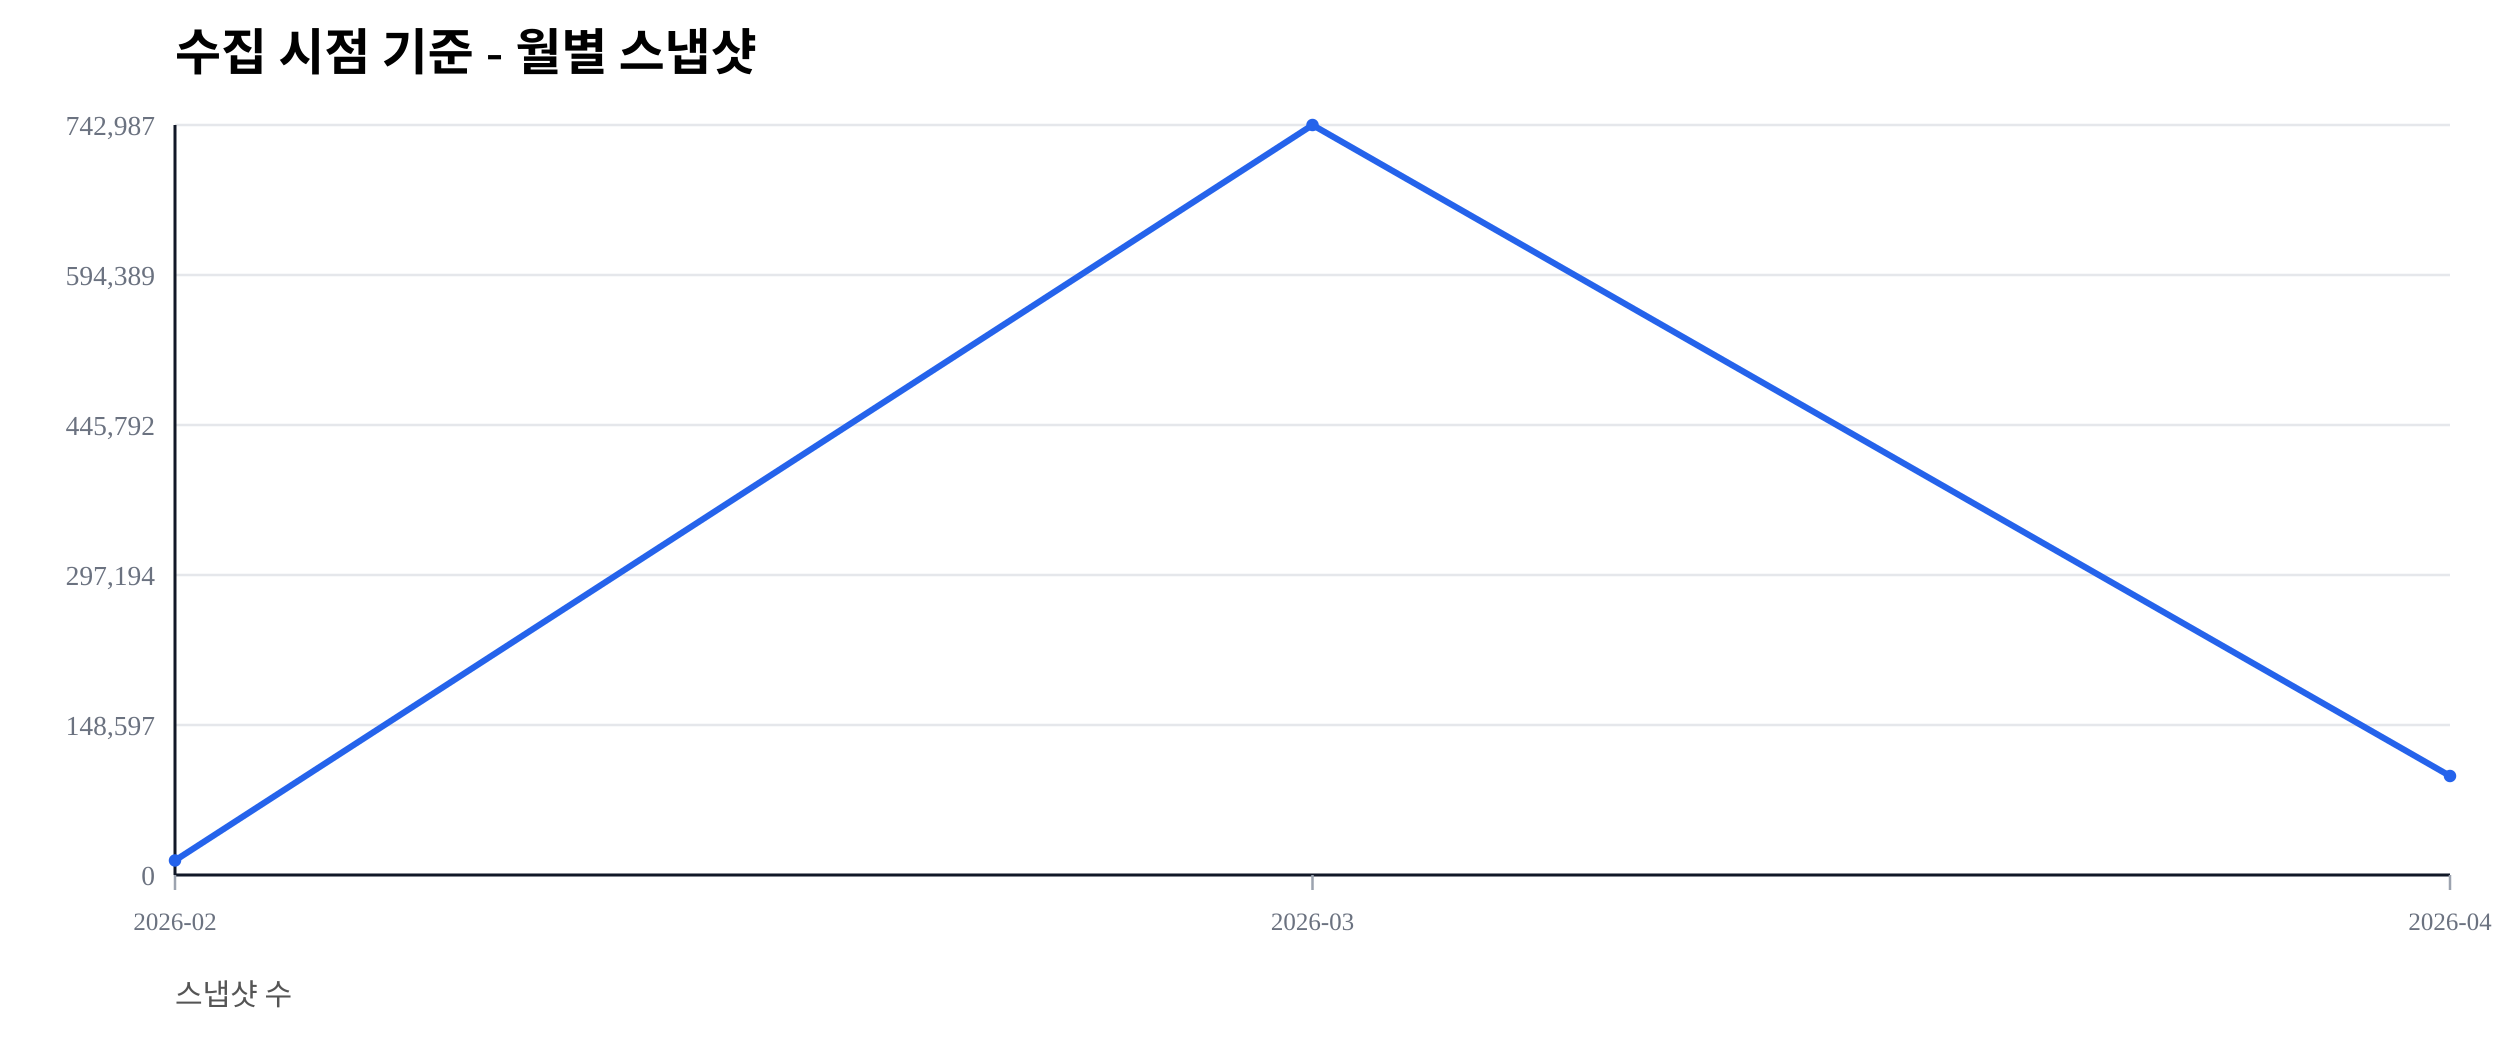
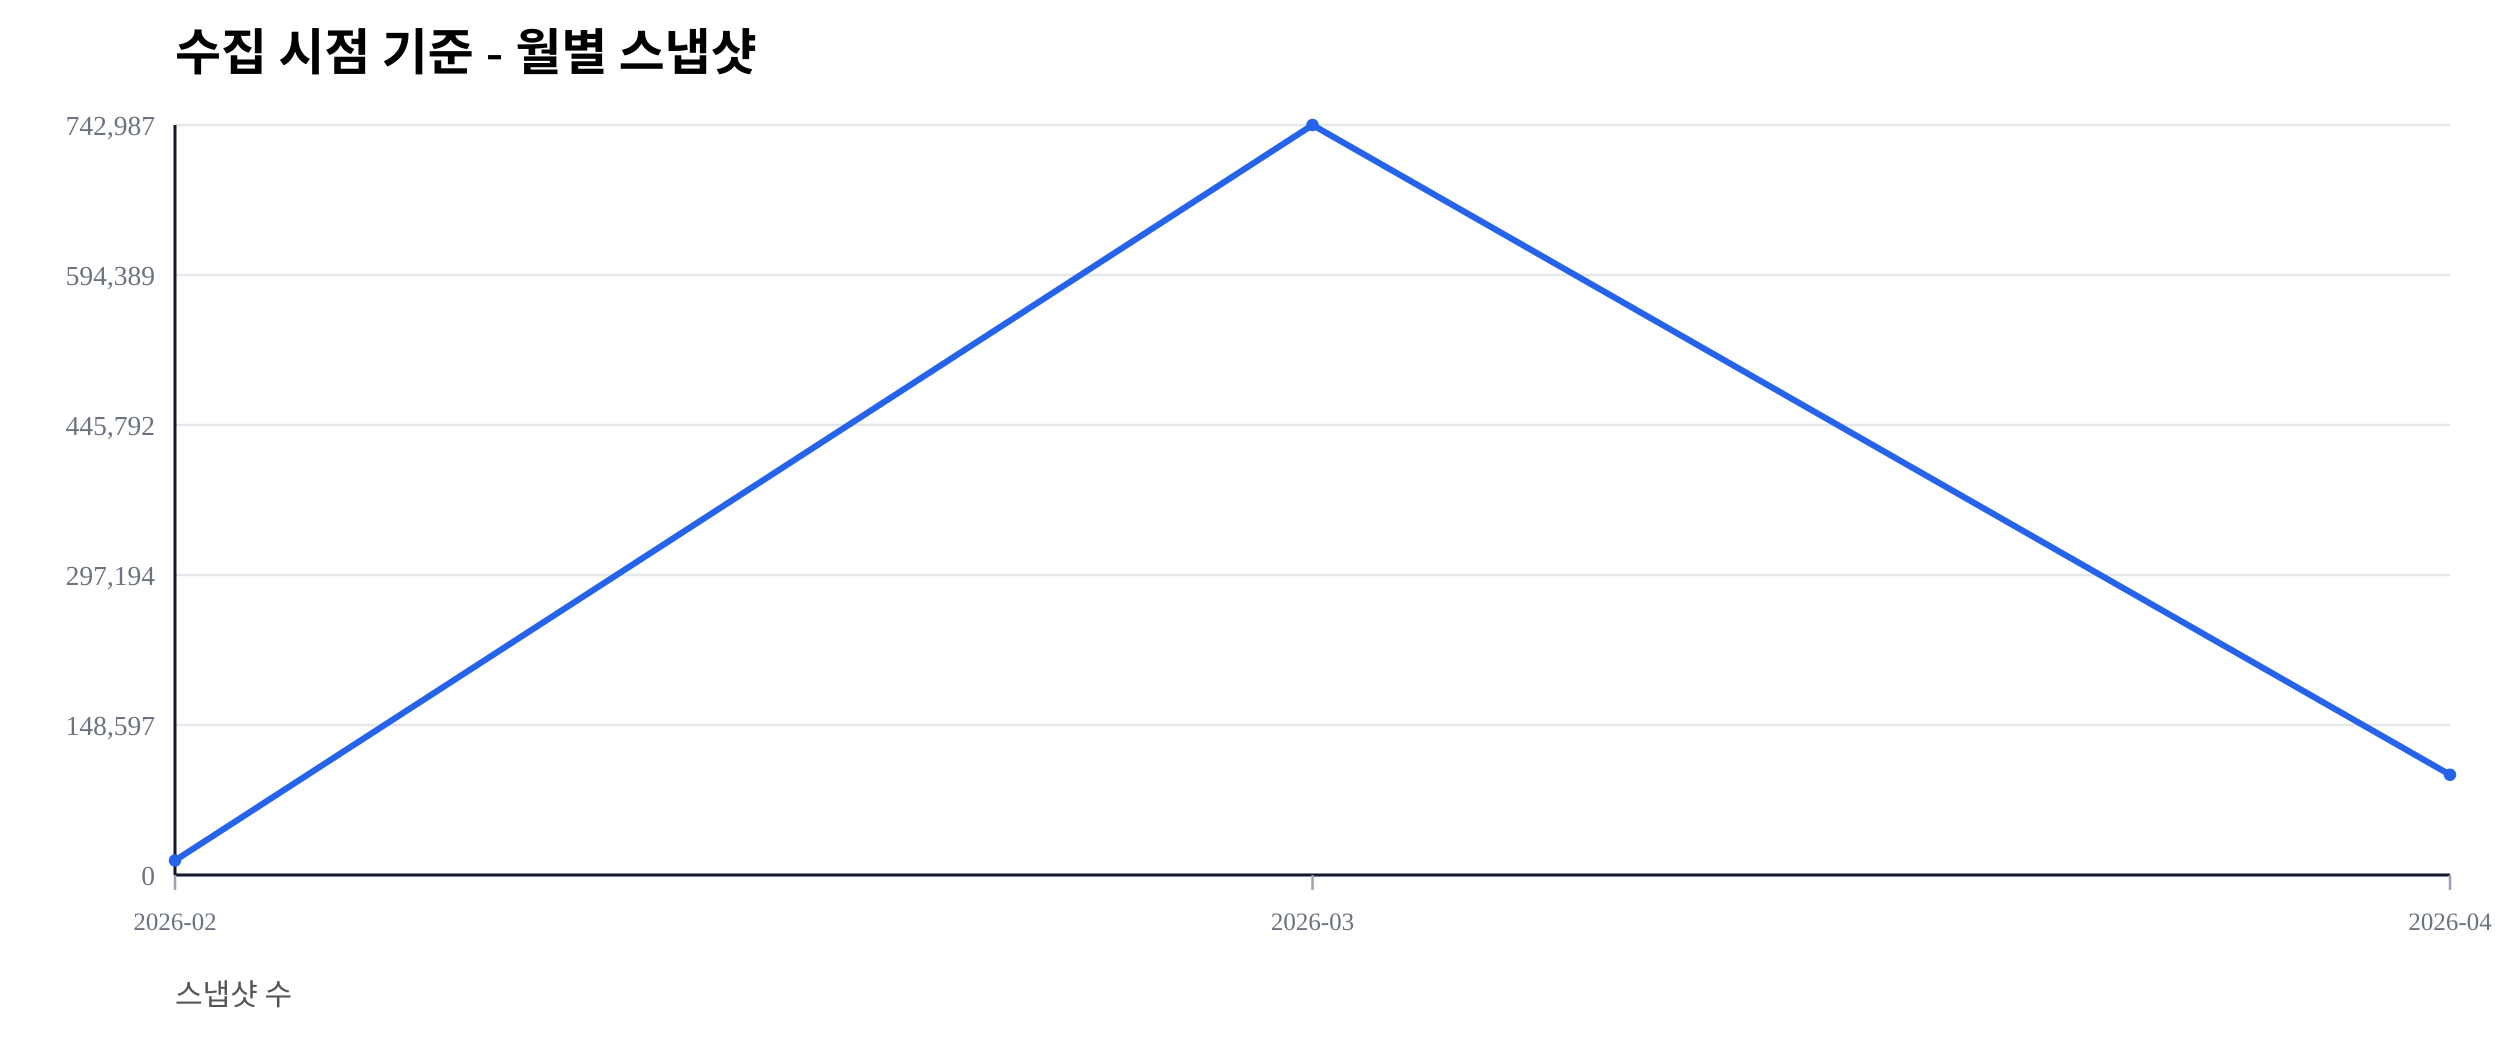
<svg xmlns="http://www.w3.org/2000/svg" width="1000" height="420" viewBox="0 0 1000 420">
  <rect width="100%" height="100%" fill="#ffffff" />
  <text x="70" y="28" font-size="20" font-weight="600">수집 시점 기준 - 월별 스냅샷</text>
  <text x="70" y="402" font-size="12" fill="#555">스냅샷 수</text>
  <line x1="70" y1="350.00" x2="980" y2="350.00" stroke="#e5e7eb" stroke-width="1" />
  <text x="62" y="354.00" font-size="11" fill="#6b7280" text-anchor="end">0</text>
  <line x1="70" y1="290.00" x2="980" y2="290.00" stroke="#e5e7eb" stroke-width="1" />
  <text x="62" y="294.00" font-size="11" fill="#6b7280" text-anchor="end">148,597</text>
  <line x1="70" y1="230.00" x2="980" y2="230.00" stroke="#e5e7eb" stroke-width="1" />
  <text x="62" y="234.00" font-size="11" fill="#6b7280" text-anchor="end">297,194</text>
  <line x1="70" y1="170.00" x2="980" y2="170.00" stroke="#e5e7eb" stroke-width="1" />
  <text x="62" y="174.00" font-size="11" fill="#6b7280" text-anchor="end">445,792</text>
  <line x1="70" y1="110.00" x2="980" y2="110.00" stroke="#e5e7eb" stroke-width="1" />
  <text x="62" y="114.00" font-size="11" fill="#6b7280" text-anchor="end">594,389</text>
  <line x1="70" y1="50.00" x2="980" y2="50.00" stroke="#e5e7eb" stroke-width="1" />
  <text x="62" y="54.00" font-size="11" fill="#6b7280" text-anchor="end">742,987</text>
  <line x1="70" y1="350" x2="980" y2="350" stroke="#111827" stroke-width="1.2" />
  <line x1="70" y1="50" x2="70" y2="350" stroke="#111827" stroke-width="1.2" />
  <line x1="70.00" y1="350" x2="70.00" y2="356" stroke="#9ca3af" stroke-width="1" />
  <text x="70.00" y="372" font-size="10" fill="#6b7280" text-anchor="middle">2026-02</text>
  <line x1="525.00" y1="350" x2="525.00" y2="356" stroke="#9ca3af" stroke-width="1" />
  <text x="525.00" y="372" font-size="10" fill="#6b7280" text-anchor="middle">2026-03</text>
  <line x1="980.00" y1="350" x2="980.00" y2="356" stroke="#9ca3af" stroke-width="1" />
  <text x="980.00" y="372" font-size="10" fill="#6b7280" text-anchor="middle">2026-04</text>
-   <polyline fill="none" stroke="#2563eb" stroke-width="2.5" points="70.00,344.19 525.00,50.00 980.00,310.40" />
+   <polyline fill="none" stroke="#2563eb" stroke-width="2.5" points="70.00,344.19 525.00,50.00 980.00,309.91" />
  <circle cx="70.00" cy="344.19" r="2.5" fill="#2563eb" />
  <circle cx="525.00" cy="50.00" r="2.5" fill="#2563eb" />
-   <circle cx="980.00" cy="310.40" r="2.5" fill="#2563eb" />
+   <circle cx="980.00" cy="309.91" r="2.5" fill="#2563eb" />
</svg>
